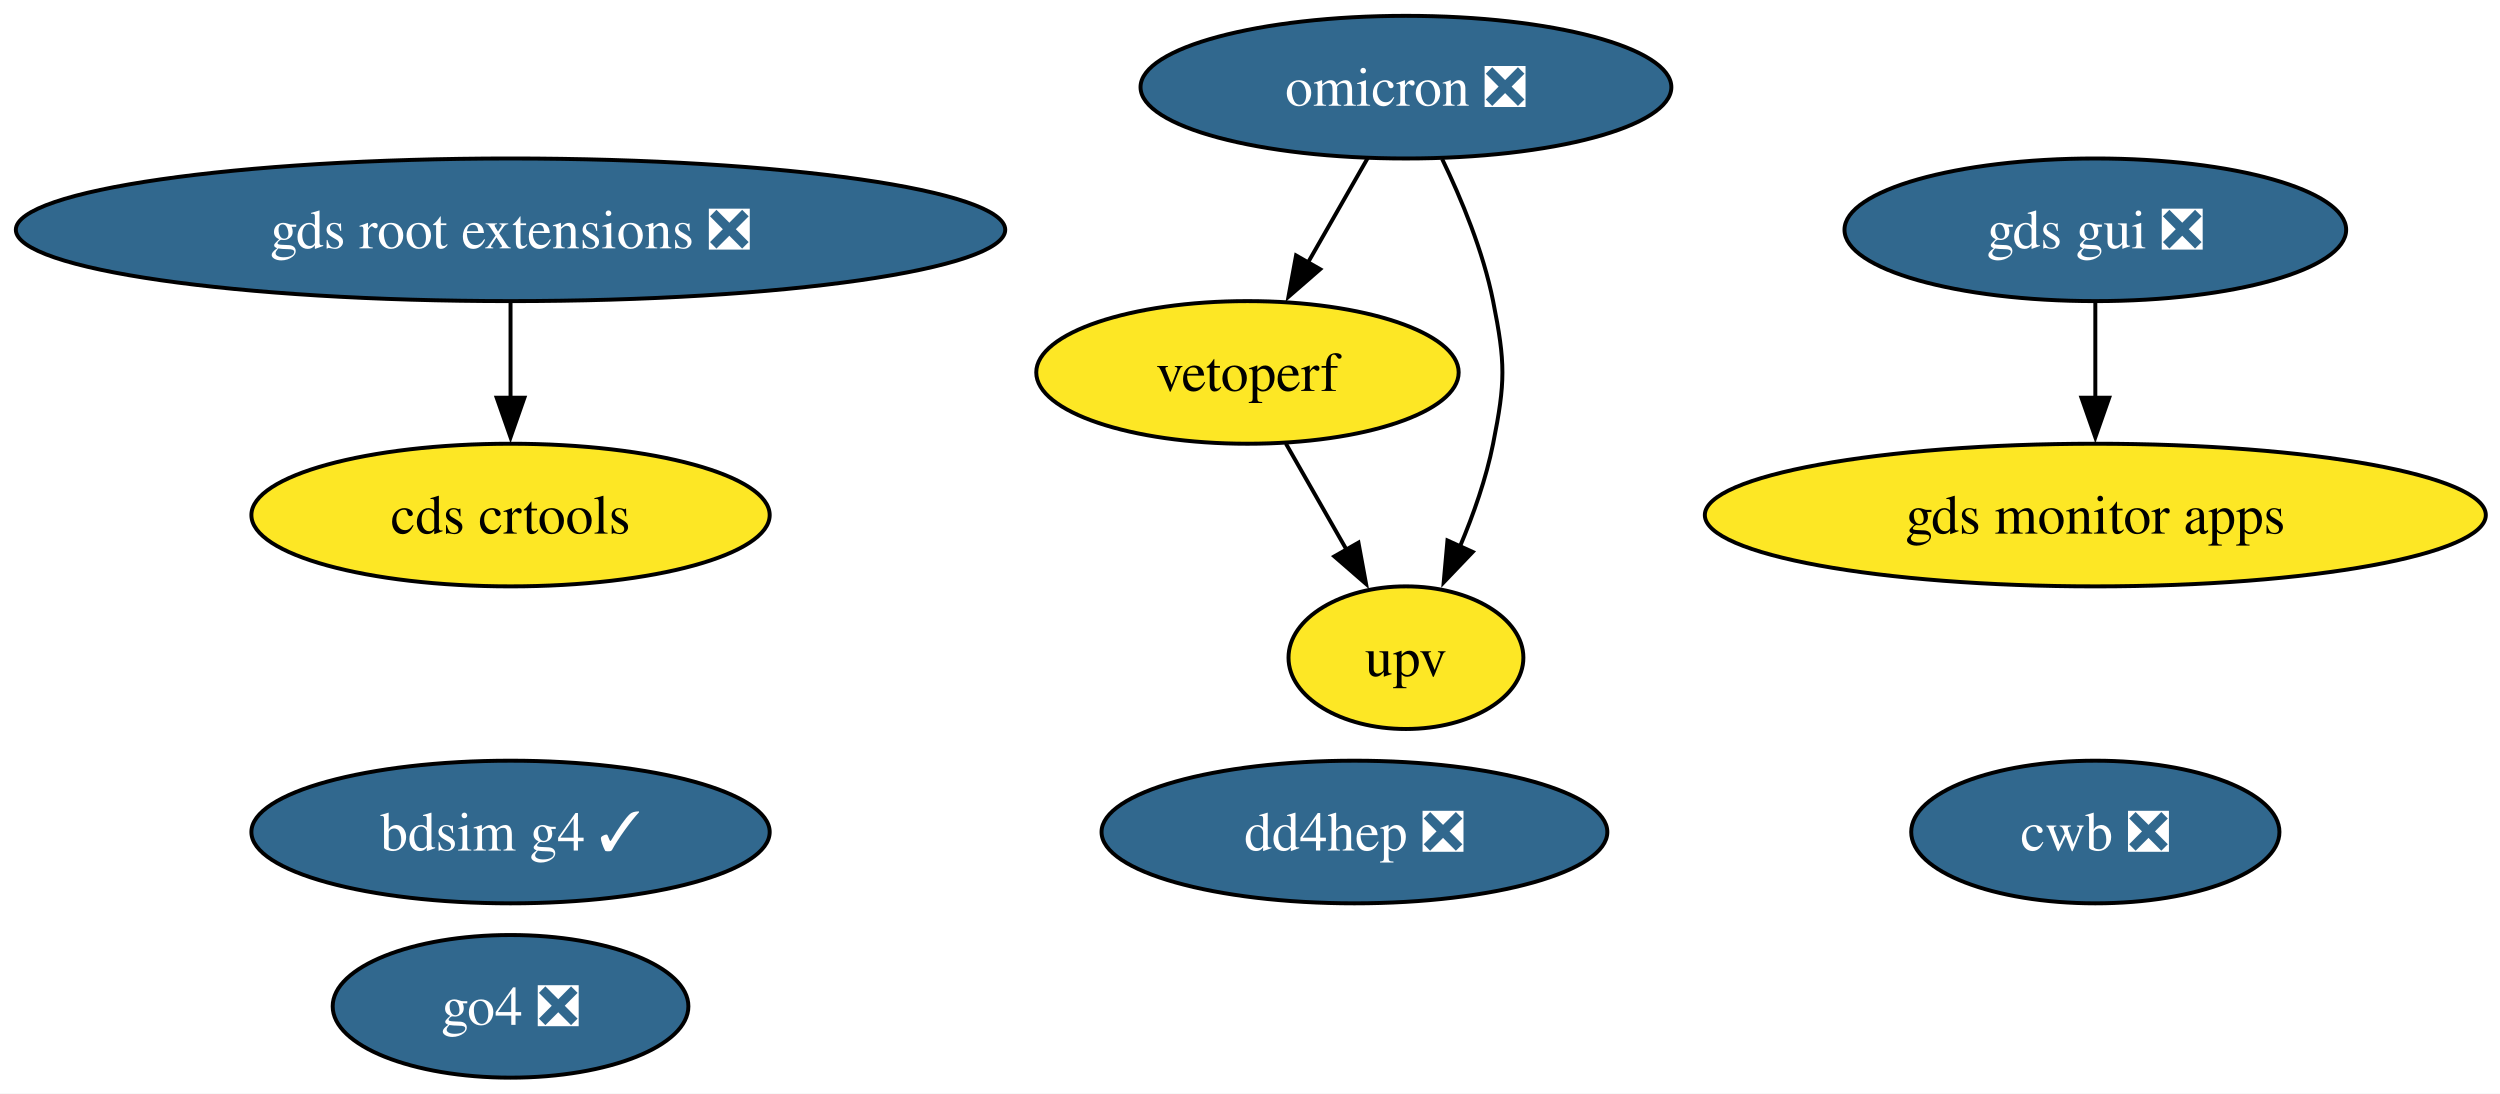
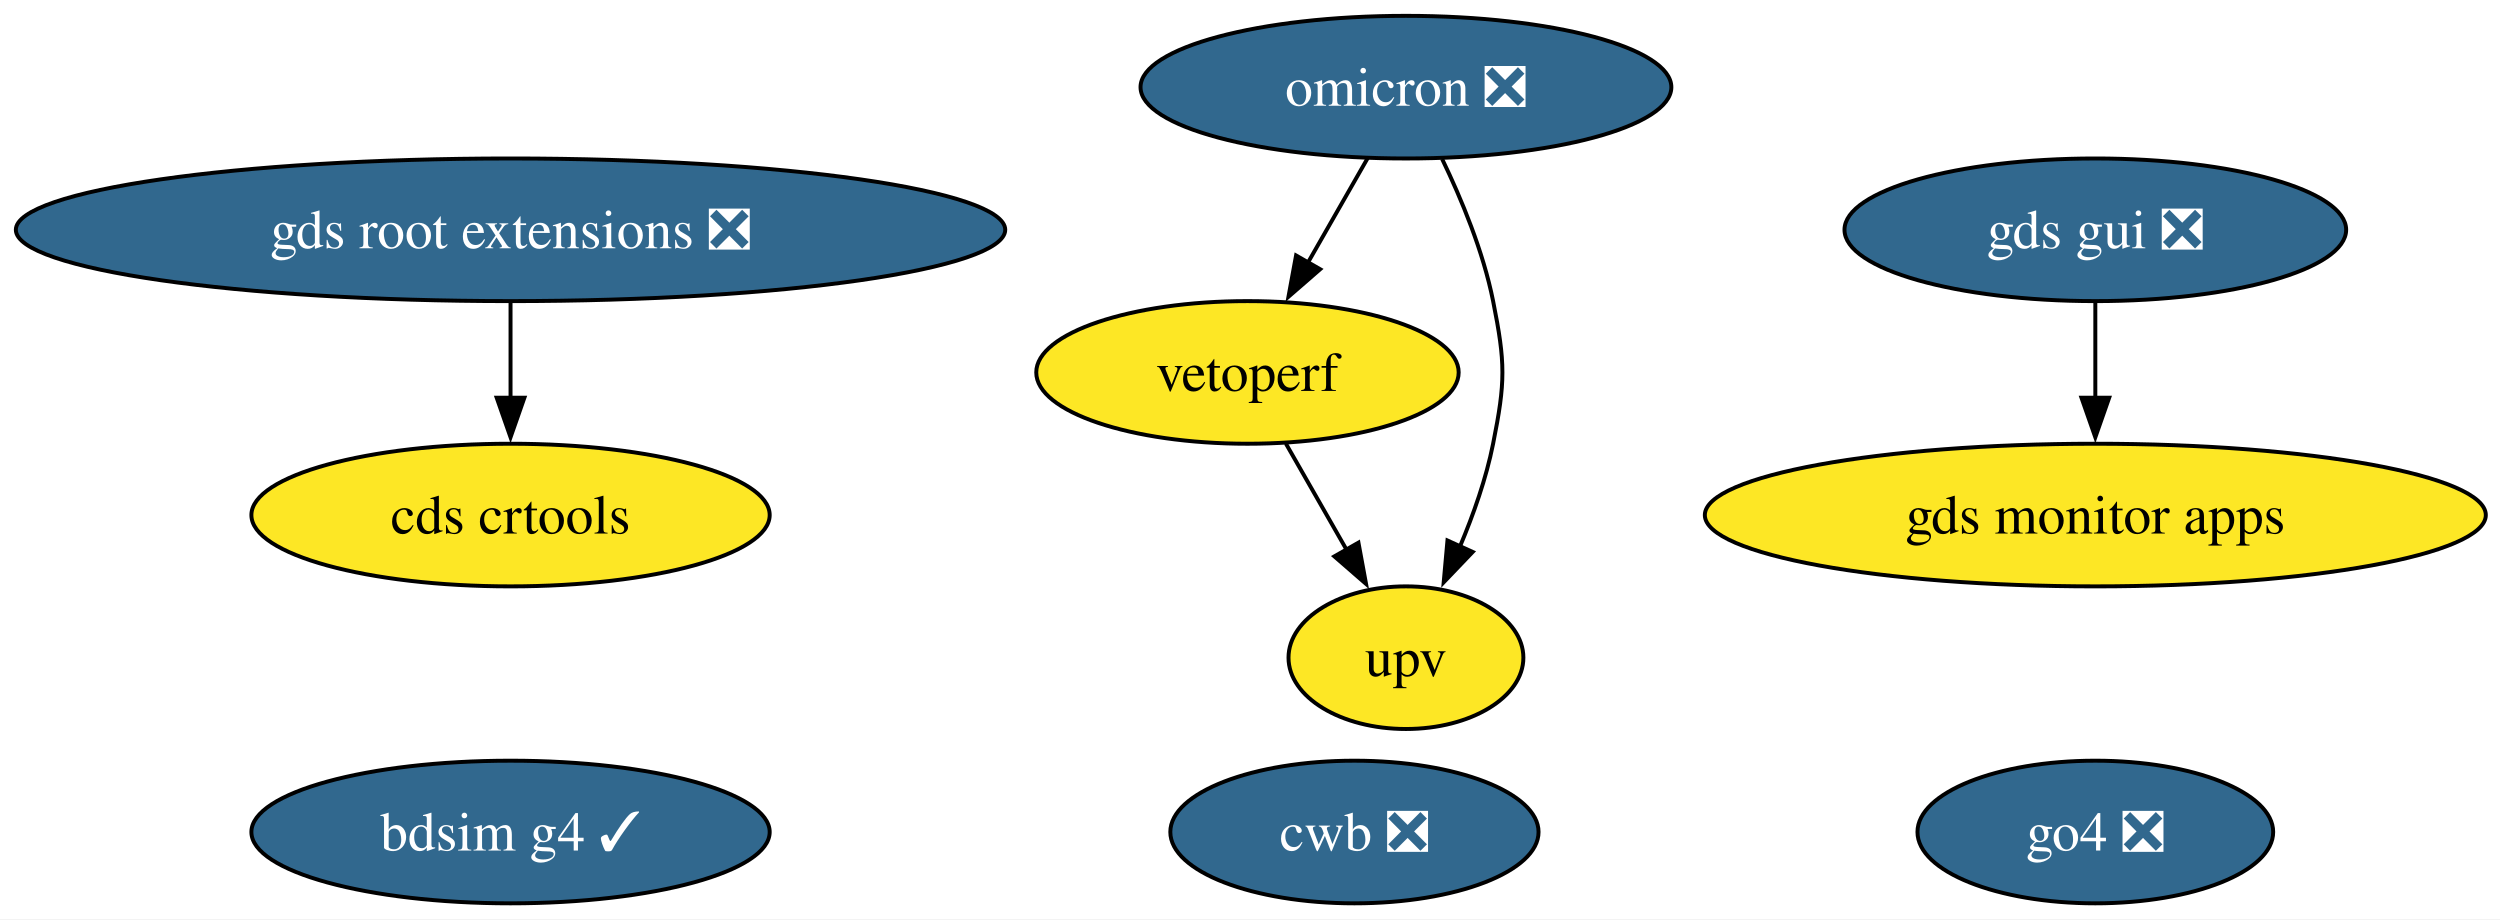
- <svg xmlns="http://www.w3.org/2000/svg" xmlns:xlink="http://www.w3.org/1999/xlink" width="631pt" height="276pt" viewBox="0.00 0.00 631.00 276.00">
-   <g id="graph0" class="graph" transform="scale(1 1) rotate(0) translate(4 272)">
-     <polygon fill="white" stroke="none" points="-4,4 -4,-272 627.42,-272 627.42,4 -4,4" />
+ <svg xmlns="http://www.w3.org/2000/svg" xmlns:xlink="http://www.w3.org/1999/xlink" width="631pt" height="232pt" viewBox="0.00 0.00 631.00 232.00">
+   <g id="graph0" class="graph" transform="scale(1 1) rotate(0) translate(4 228)">
+     <polygon fill="white" stroke="none" points="-4,4 -4,-228 627.42,-228 627.42,4 -4,4" />
    <g id="node1" class="node">
      <g id="a_node1">
        <a xlink:href="https://github.com/conda-forge/omicron-feedstock/pull/52" xlink:title="omicron ❎">
-           <ellipse fill="#31688e" stroke="black" cx="350.86" cy="-250" rx="66.99" ry="18" />
-           <text xml:space="preserve" text-anchor="middle" x="350.86" y="-245.32" font-family="Times,serif" font-size="14.00" fill="white">omicron ❎</text>
+           <ellipse fill="#31688e" stroke="black" cx="350.86" cy="-206" rx="66.99" ry="18" />
+           <text xml:space="preserve" text-anchor="middle" x="350.86" y="-201.32" font-family="Times,serif" font-size="14.00" fill="white">omicron ❎</text>
        </a>
      </g>
    </g>
    <g id="node5" class="node">
      <g id="a_node5">
        <a xlink:href="https://github.com/conda-forge/vetoperf-feedstock" xlink:title="vetoperf">
-           <ellipse fill="#fde725" stroke="black" cx="310.86" cy="-178" rx="53.31" ry="18" />
-           <text xml:space="preserve" text-anchor="middle" x="310.86" y="-173.32" font-family="Times,serif" font-size="14.00">vetoperf</text>
+           <ellipse fill="#fde725" stroke="black" cx="310.86" cy="-134" rx="53.31" ry="18" />
+           <text xml:space="preserve" text-anchor="middle" x="310.86" y="-129.32" font-family="Times,serif" font-size="14.00">vetoperf</text>
        </a>
      </g>
    </g>
    <g id="edge2" class="edge">
-       <path fill="none" stroke="black" d="M341.18,-232.05C336.66,-224.14 331.17,-214.54 326.11,-205.69" />
-       <polygon fill="black" stroke="black" points="329.21,-204.05 321.21,-197.1 323.13,-207.52 329.21,-204.05" />
+       <path fill="none" stroke="black" d="M341.18,-188.05C336.66,-180.14 331.17,-170.54 326.11,-161.69" />
+       <polygon fill="black" stroke="black" points="329.21,-160.05 321.21,-153.1 323.13,-163.52 329.21,-160.05" />
    </g>
    <g id="node6" class="node">
      <g id="a_node6">
        <a xlink:href="https://github.com/conda-forge/upv-feedstock" xlink:title="upv">
-           <ellipse fill="#fde725" stroke="black" cx="350.86" cy="-106" rx="29.64" ry="18" />
-           <text xml:space="preserve" text-anchor="middle" x="350.86" y="-101.33" font-family="Times,serif" font-size="14.00">upv</text>
+           <ellipse fill="#fde725" stroke="black" cx="350.86" cy="-62" rx="29.64" ry="18" />
+           <text xml:space="preserve" text-anchor="middle" x="350.86" y="-57.33" font-family="Times,serif" font-size="14.00">upv</text>
        </a>
      </g>
    </g>
    <g id="edge1" class="edge">
-       <path fill="none" stroke="black" d="M359.99,-231.88C364.87,-221.76 370.37,-208.51 372.86,-196 375.99,-180.31 375.99,-175.69 372.86,-160 371.12,-151.27 367.92,-142.17 364.48,-134.03" />
-       <polygon fill="black" stroke="black" points="367.71,-132.69 360.39,-125.03 361.34,-135.58 367.71,-132.69" />
+       <path fill="none" stroke="black" d="M359.99,-187.88C364.87,-177.76 370.37,-164.51 372.86,-152 375.99,-136.31 375.99,-131.69 372.86,-116 371.12,-107.27 367.92,-98.17 364.48,-90.03" />
+       <polygon fill="black" stroke="black" points="367.71,-88.69 360.39,-81.03 361.34,-91.58 367.71,-88.69" />
    </g>
    <g id="node2" class="node">
      <g id="a_node2">
        <a xlink:href="https://github.com/conda-forge/gds-root-extensions-feedstock/pull/41" xlink:title="gds root extensions ❎">
-           <ellipse fill="#31688e" stroke="black" cx="124.86" cy="-214" rx="124.86" ry="18" />
-           <text xml:space="preserve" text-anchor="middle" x="124.86" y="-209.32" font-family="Times,serif" font-size="14.00" fill="white">gds root extensions ❎</text>
+           <ellipse fill="#31688e" stroke="black" cx="124.86" cy="-170" rx="124.86" ry="18" />
+           <text xml:space="preserve" text-anchor="middle" x="124.86" y="-165.33" font-family="Times,serif" font-size="14.00" fill="white">gds root extensions ❎</text>
        </a>
      </g>
    </g>
    <g id="node4" class="node">
      <g id="a_node4">
        <a xlink:href="https://github.com/conda-forge/cds-crtools-feedstock" xlink:title="cds crtools">
-           <ellipse fill="#fde725" stroke="black" cx="124.86" cy="-142" rx="65.41" ry="18" />
-           <text xml:space="preserve" text-anchor="middle" x="124.86" y="-137.32" font-family="Times,serif" font-size="14.00">cds crtools</text>
+           <ellipse fill="#fde725" stroke="black" cx="124.86" cy="-98" rx="65.41" ry="18" />
+           <text xml:space="preserve" text-anchor="middle" x="124.86" y="-93.33" font-family="Times,serif" font-size="14.00">cds crtools</text>
        </a>
      </g>
    </g>
    <g id="edge3" class="edge">
-       <path fill="none" stroke="black" d="M124.86,-195.7C124.86,-188.41 124.86,-179.73 124.86,-171.54" />
-       <polygon fill="black" stroke="black" points="128.36,-171.62 124.86,-161.62 121.36,-171.62 128.36,-171.62" />
+       <path fill="none" stroke="black" d="M124.86,-151.7C124.86,-144.41 124.86,-135.73 124.86,-127.54" />
+       <polygon fill="black" stroke="black" points="128.36,-127.62 124.86,-117.62 121.36,-127.62 128.36,-127.62" />
    </g>
    <g id="node3" class="node">
      <g id="a_node3">
        <a xlink:href="https://github.com/conda-forge/gds-gui-feedstock/pull/32" xlink:title="gds gui ❎">
-           <ellipse fill="#31688e" stroke="black" cx="524.86" cy="-214" rx="63.31" ry="18" />
-           <text xml:space="preserve" text-anchor="middle" x="524.86" y="-209.32" font-family="Times,serif" font-size="14.00" fill="white">gds gui ❎</text>
+           <ellipse fill="#31688e" stroke="black" cx="524.86" cy="-170" rx="63.31" ry="18" />
+           <text xml:space="preserve" text-anchor="middle" x="524.86" y="-165.33" font-family="Times,serif" font-size="14.00" fill="white">gds gui ❎</text>
        </a>
      </g>
    </g>
    <g id="node8" class="node">
      <g id="a_node8">
        <a xlink:href="https://github.com/conda-forge/gds-monitor-apps-feedstock" xlink:title="gds monitor apps">
-           <ellipse fill="#fde725" stroke="black" cx="524.86" cy="-142" rx="98.56" ry="18" />
-           <text xml:space="preserve" text-anchor="middle" x="524.86" y="-137.32" font-family="Times,serif" font-size="14.00">gds monitor apps</text>
+           <ellipse fill="#fde725" stroke="black" cx="524.86" cy="-98" rx="98.56" ry="18" />
+           <text xml:space="preserve" text-anchor="middle" x="524.86" y="-93.33" font-family="Times,serif" font-size="14.00">gds monitor apps</text>
        </a>
      </g>
    </g>
    <g id="edge4" class="edge">
-       <path fill="none" stroke="black" d="M524.86,-195.7C524.86,-188.41 524.86,-179.73 524.86,-171.54" />
-       <polygon fill="black" stroke="black" points="528.36,-171.62 524.86,-161.62 521.36,-171.62 528.36,-171.62" />
+       <path fill="none" stroke="black" d="M524.86,-151.7C524.86,-144.41 524.86,-135.73 524.86,-127.54" />
+       <polygon fill="black" stroke="black" points="528.36,-127.62 524.86,-117.62 521.36,-127.62 528.36,-127.62" />
    </g>
    <g id="edge5" class="edge">
-       <path fill="none" stroke="black" d="M320.55,-160.05C325.13,-152.03 330.72,-142.26 335.84,-133.3" />
-       <polygon fill="black" stroke="black" points="338.87,-135.04 340.79,-124.62 332.79,-131.57 338.87,-135.04" />
+       <path fill="none" stroke="black" d="M320.55,-116.05C325.13,-108.03 330.72,-98.26 335.84,-89.3" />
+       <polygon fill="black" stroke="black" points="338.87,-91.04 340.79,-80.62 332.79,-87.57 338.87,-91.04" />
    </g>
    <g id="node7" class="node">
      <g id="a_node7">
        <a xlink:href="https://github.com/conda-forge/cwb-feedstock/pull/38" xlink:title="cwb ❎">
-           <ellipse fill="#31688e" stroke="black" cx="524.86" cy="-62" rx="46.47" ry="18" />
-           <text xml:space="preserve" text-anchor="middle" x="524.86" y="-57.33" font-family="Times,serif" font-size="14.00" fill="white">cwb ❎</text>
+           <ellipse fill="#31688e" stroke="black" cx="337.86" cy="-18" rx="46.47" ry="18" />
+           <text xml:space="preserve" text-anchor="middle" x="337.86" y="-13.32" font-family="Times,serif" font-size="14.00" fill="white">cwb ❎</text>
        </a>
      </g>
    </g>
    <g id="node9" class="node">
      <g id="a_node9">
        <a xlink:href="https://github.com/conda-forge/bdsim-g4-feedstock/pull/12" xlink:title="bdsim g4 ✓">
-           <ellipse fill="#31688e" stroke="black" cx="124.86" cy="-62" rx="65.41" ry="18" />
-           <text xml:space="preserve" text-anchor="middle" x="124.86" y="-57.33" font-family="Times,serif" font-size="14.00" fill="white">bdsim g4 ✓</text>
+           <ellipse fill="#31688e" stroke="black" cx="124.86" cy="-18" rx="65.41" ry="18" />
+           <text xml:space="preserve" text-anchor="middle" x="124.86" y="-13.32" font-family="Times,serif" font-size="14.00" fill="white">bdsim g4 ✓</text>
        </a>
      </g>
    </g>
    <g id="node10" class="node">
      <g id="a_node10">
        <a xlink:href="https://github.com/conda-forge/go4-feedstock/pull/5" xlink:title="go4 ❎">
-           <ellipse fill="#31688e" stroke="black" cx="124.86" cy="-18" rx="44.89" ry="18" />
-           <text xml:space="preserve" text-anchor="middle" x="124.86" y="-13.32" font-family="Times,serif" font-size="14.00" fill="white">go4 ❎</text>
-         </a>
-       </g>
-     </g>
-     <g id="node11" class="node">
-       <g id="a_node11">
-         <a xlink:href="https://github.com/conda-forge/dd4hep-feedstock/pull/6" xlink:title="dd4hep ❎">
-           <ellipse fill="#31688e" stroke="black" cx="337.86" cy="-62" rx="63.83" ry="18" />
-           <text xml:space="preserve" text-anchor="middle" x="337.86" y="-57.33" font-family="Times,serif" font-size="14.00" fill="white">dd4hep ❎</text>
+           <ellipse fill="#31688e" stroke="black" cx="524.86" cy="-18" rx="44.89" ry="18" />
+           <text xml:space="preserve" text-anchor="middle" x="524.86" y="-13.32" font-family="Times,serif" font-size="14.00" fill="white">go4 ❎</text>
        </a>
      </g>
    </g>
  </g>
</svg>
